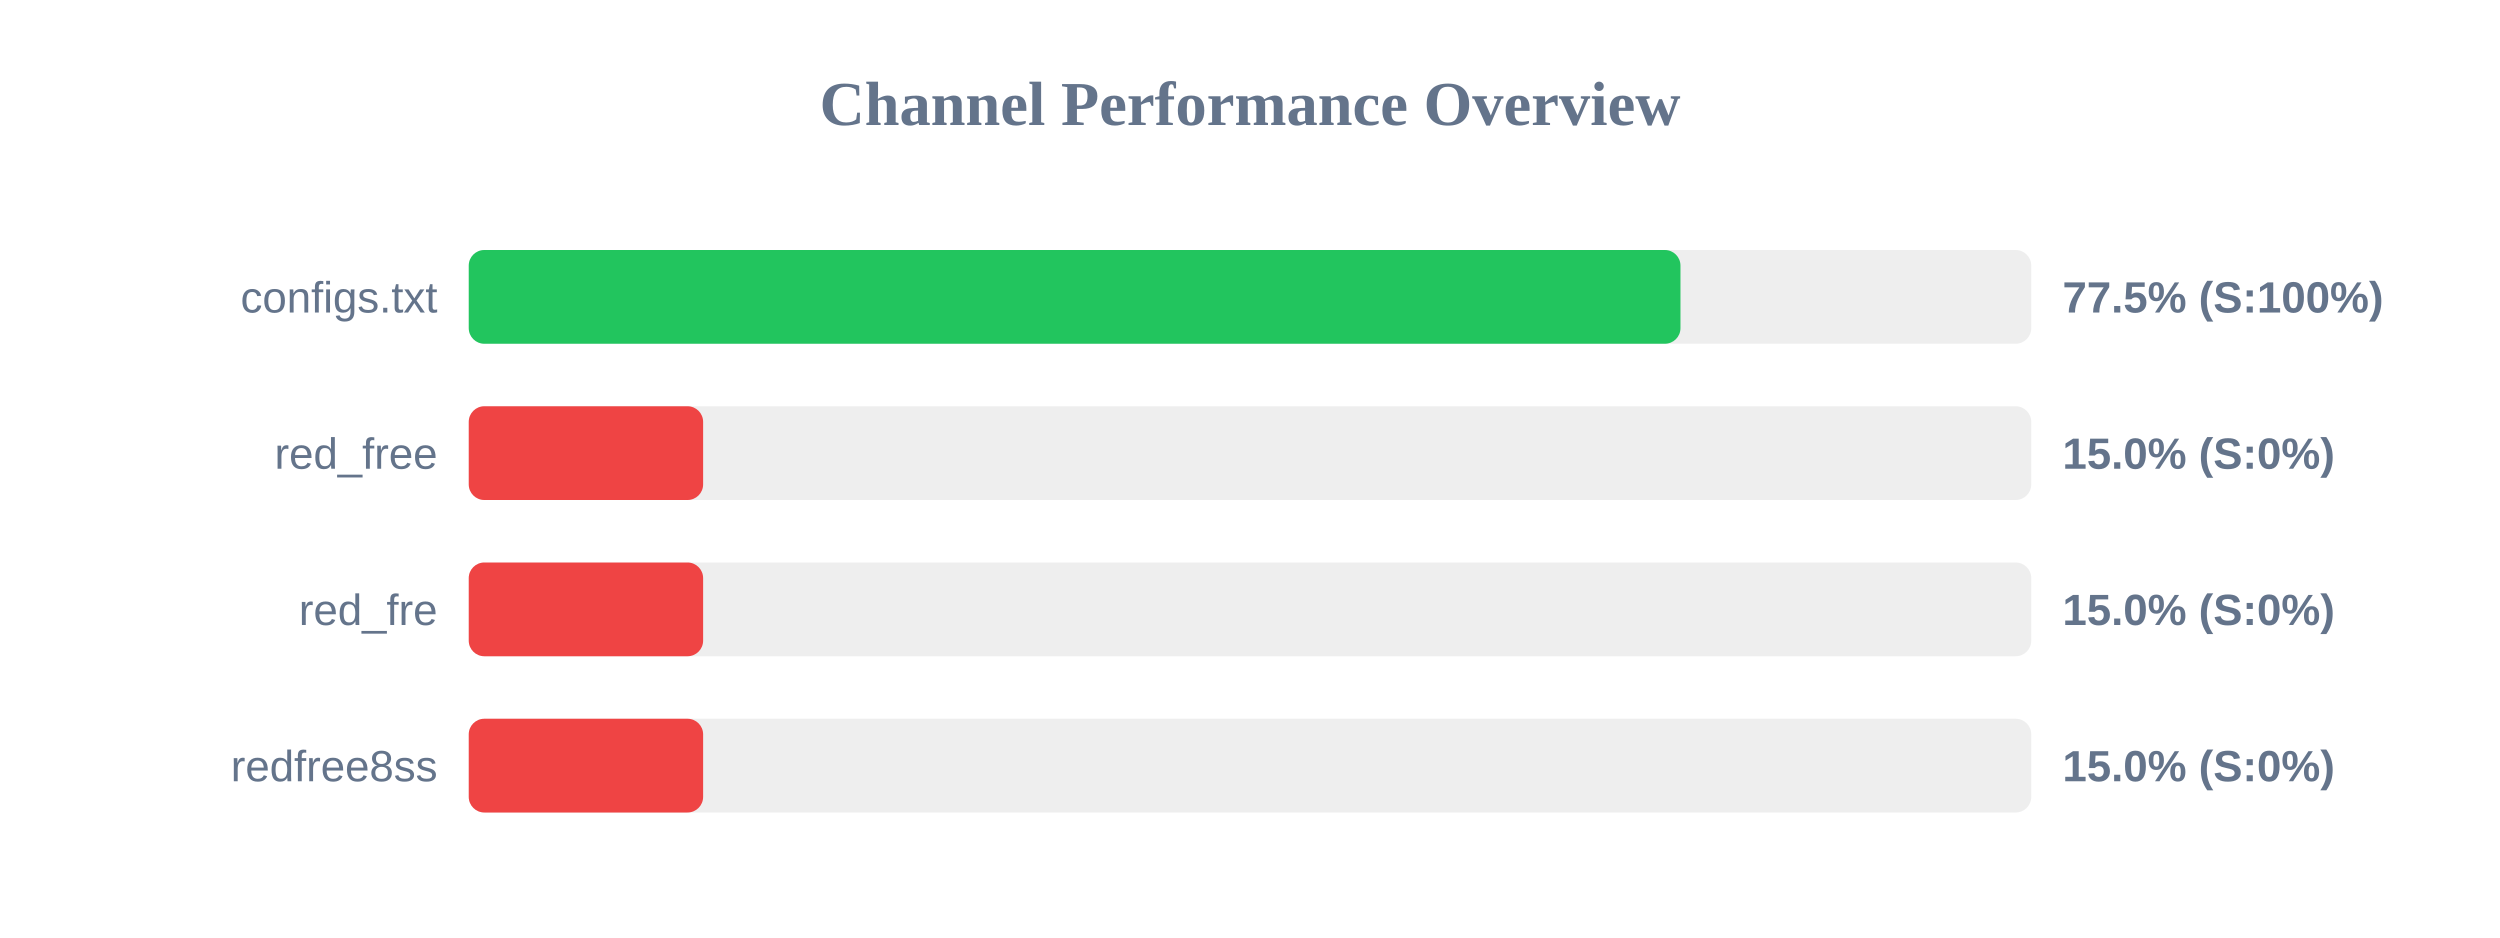
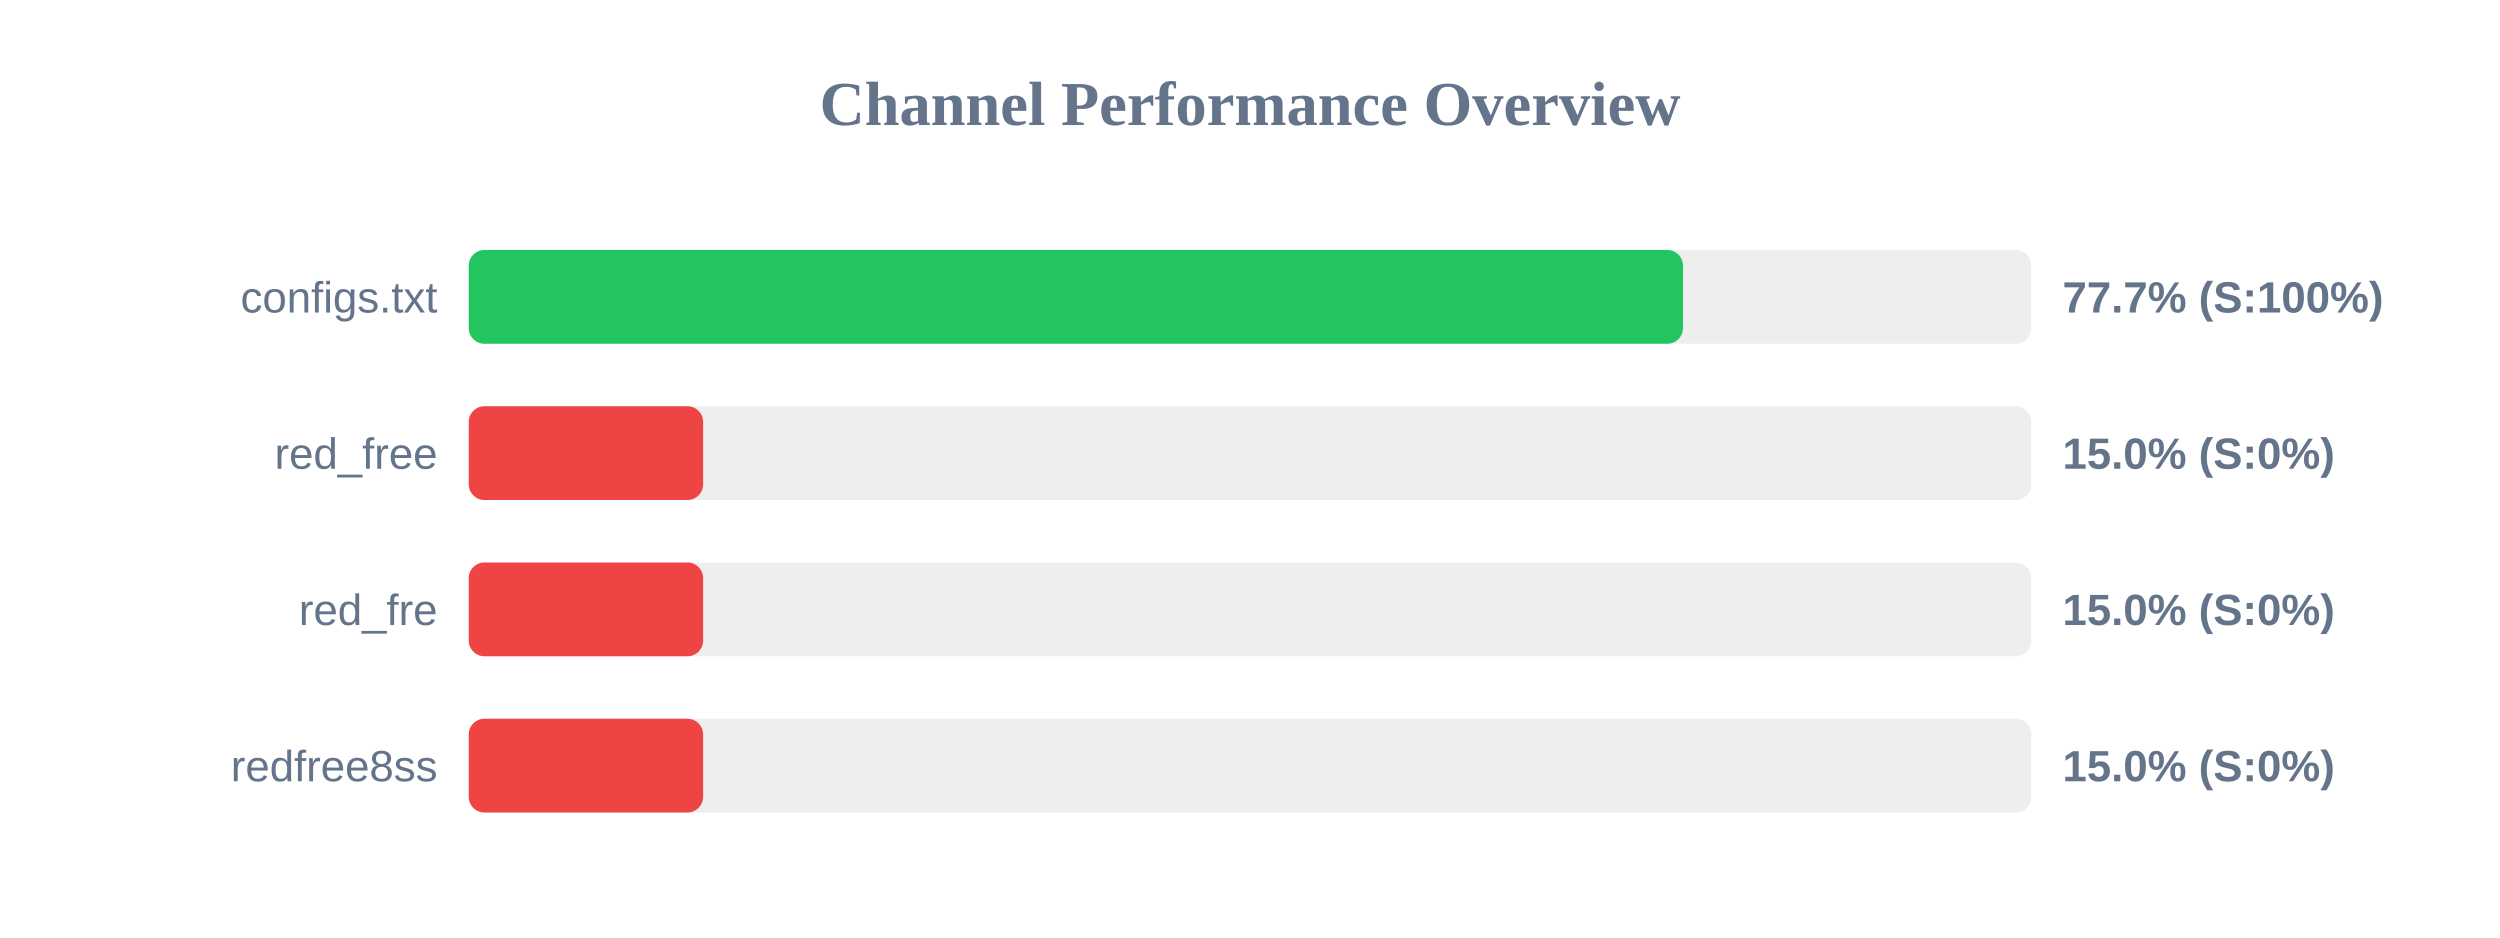
<svg xmlns="http://www.w3.org/2000/svg" width="800" height="300" version="1.1">
  <style>
        .row { font: 14px Arial; fill: #64748b; }
        .score { font: bold 14px Arial; fill: #64748b; }
    </style>
  <text x="400" y="40" text-anchor="middle" font-size="20px" font-weight="bold" fill="#64748b">Channel Performance Overview</text>
  <rect x="150" y="80" width="500" height="30" fill="#eee" rx="5" />
-   <rect x="150" y="80" width="387.75" height="30" fill="#22c55e" rx="5" />
+   <rect x="150" y="80" width="388.55" height="30" fill="#22c55e" rx="5" />
  <text x="140" y="100" text-anchor="end" class="row">configs.txt</text>
-   <text x="660" y="100" text-anchor="start" class="score">77.5% (S:100%)</text>
+   <text x="660" y="100" text-anchor="start" class="score">77.7% (S:100%)</text>
  <rect x="150" y="130" width="500" height="30" fill="#eee" rx="5" />
  <rect x="150" y="130" width="75.0" height="30" fill="#ef4444" rx="5" />
  <text x="140" y="150" text-anchor="end" class="row">red_free</text>
  <text x="660" y="150" text-anchor="start" class="score">15.0% (S:0%)</text>
  <rect x="150" y="180" width="500" height="30" fill="#eee" rx="5" />
  <rect x="150" y="180" width="75.0" height="30" fill="#ef4444" rx="5" />
  <text x="140" y="200" text-anchor="end" class="row">red_fre</text>
  <text x="660" y="200" text-anchor="start" class="score">15.0% (S:0%)</text>
  <rect x="150" y="230" width="500" height="30" fill="#eee" rx="5" />
  <rect x="150" y="230" width="75.0" height="30" fill="#ef4444" rx="5" />
  <text x="140" y="250" text-anchor="end" class="row">redfree8ss</text>
  <text x="660" y="250" text-anchor="start" class="score">15.0% (S:0%)</text>
</svg>
